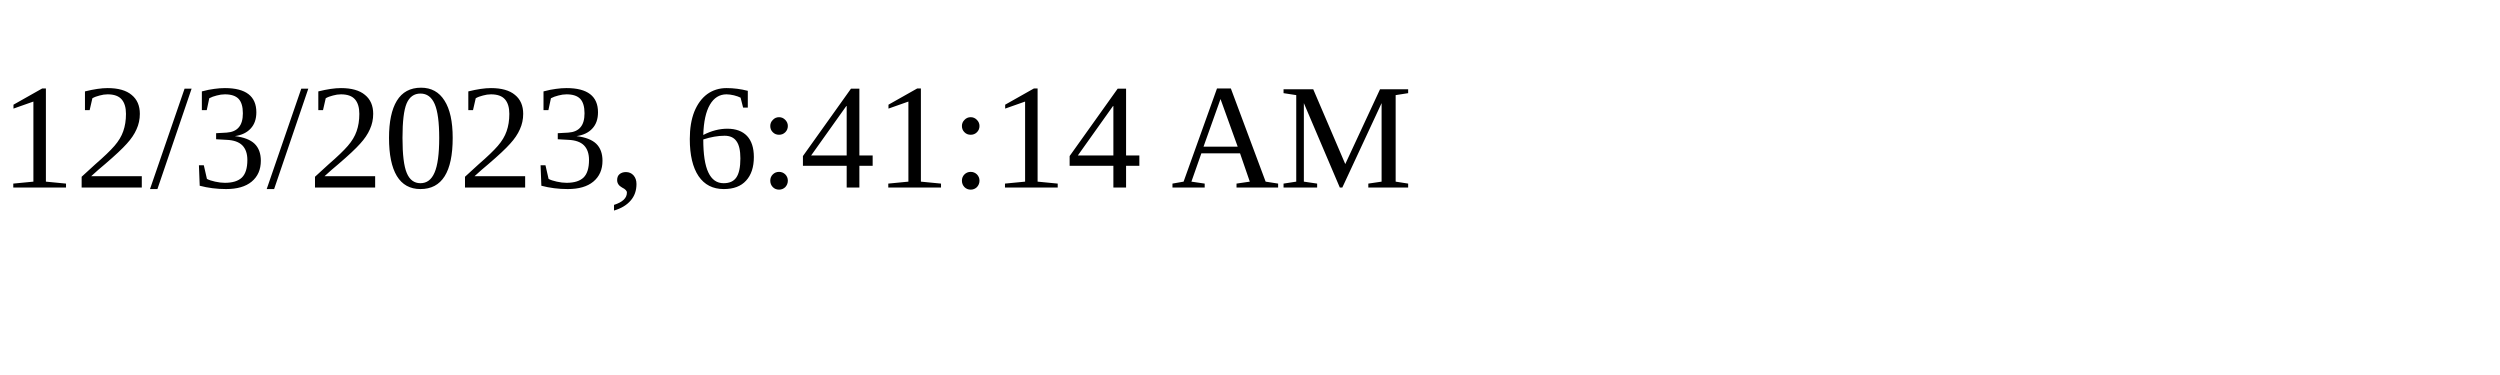
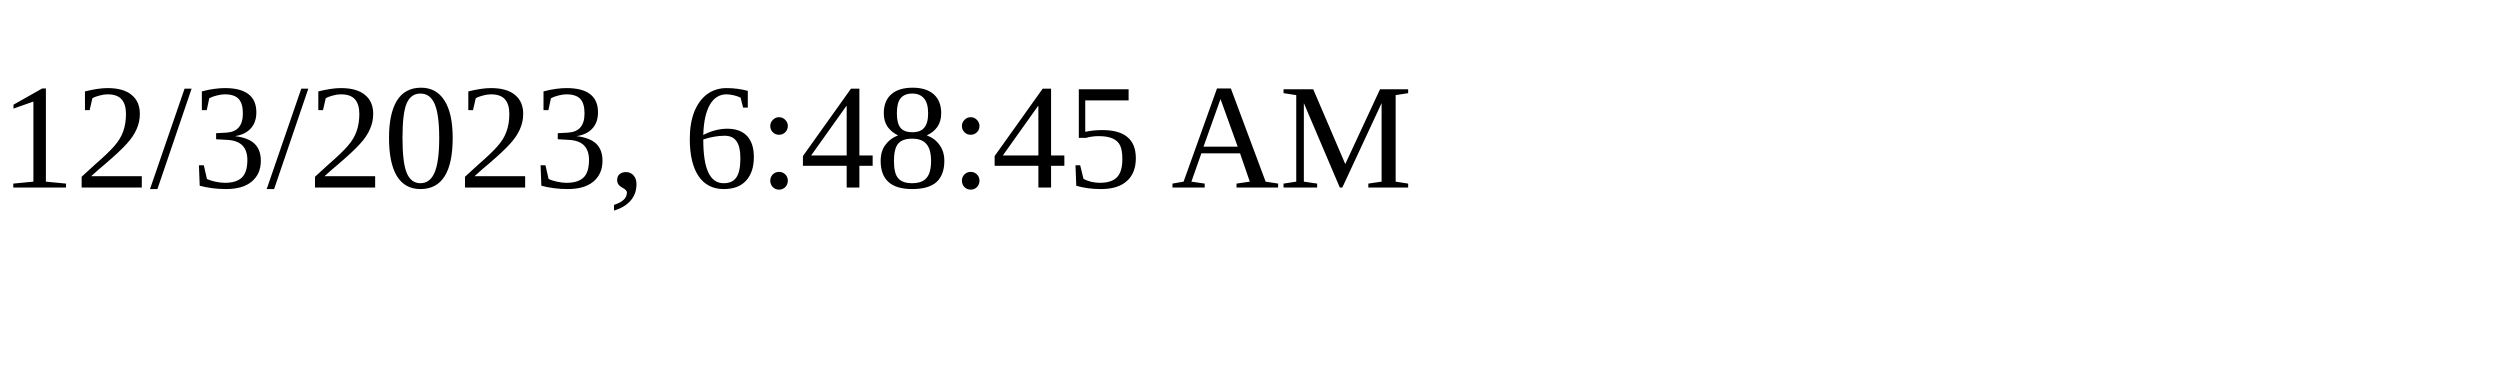
<svg xmlns="http://www.w3.org/2000/svg" height="30" width="200">
-   <text x="0" y="15">12/3/2023, 6:41:14 AM</text>
+   <text x="0" y="15">12/3/2023, 6:48:45 AM</text>
</svg>
